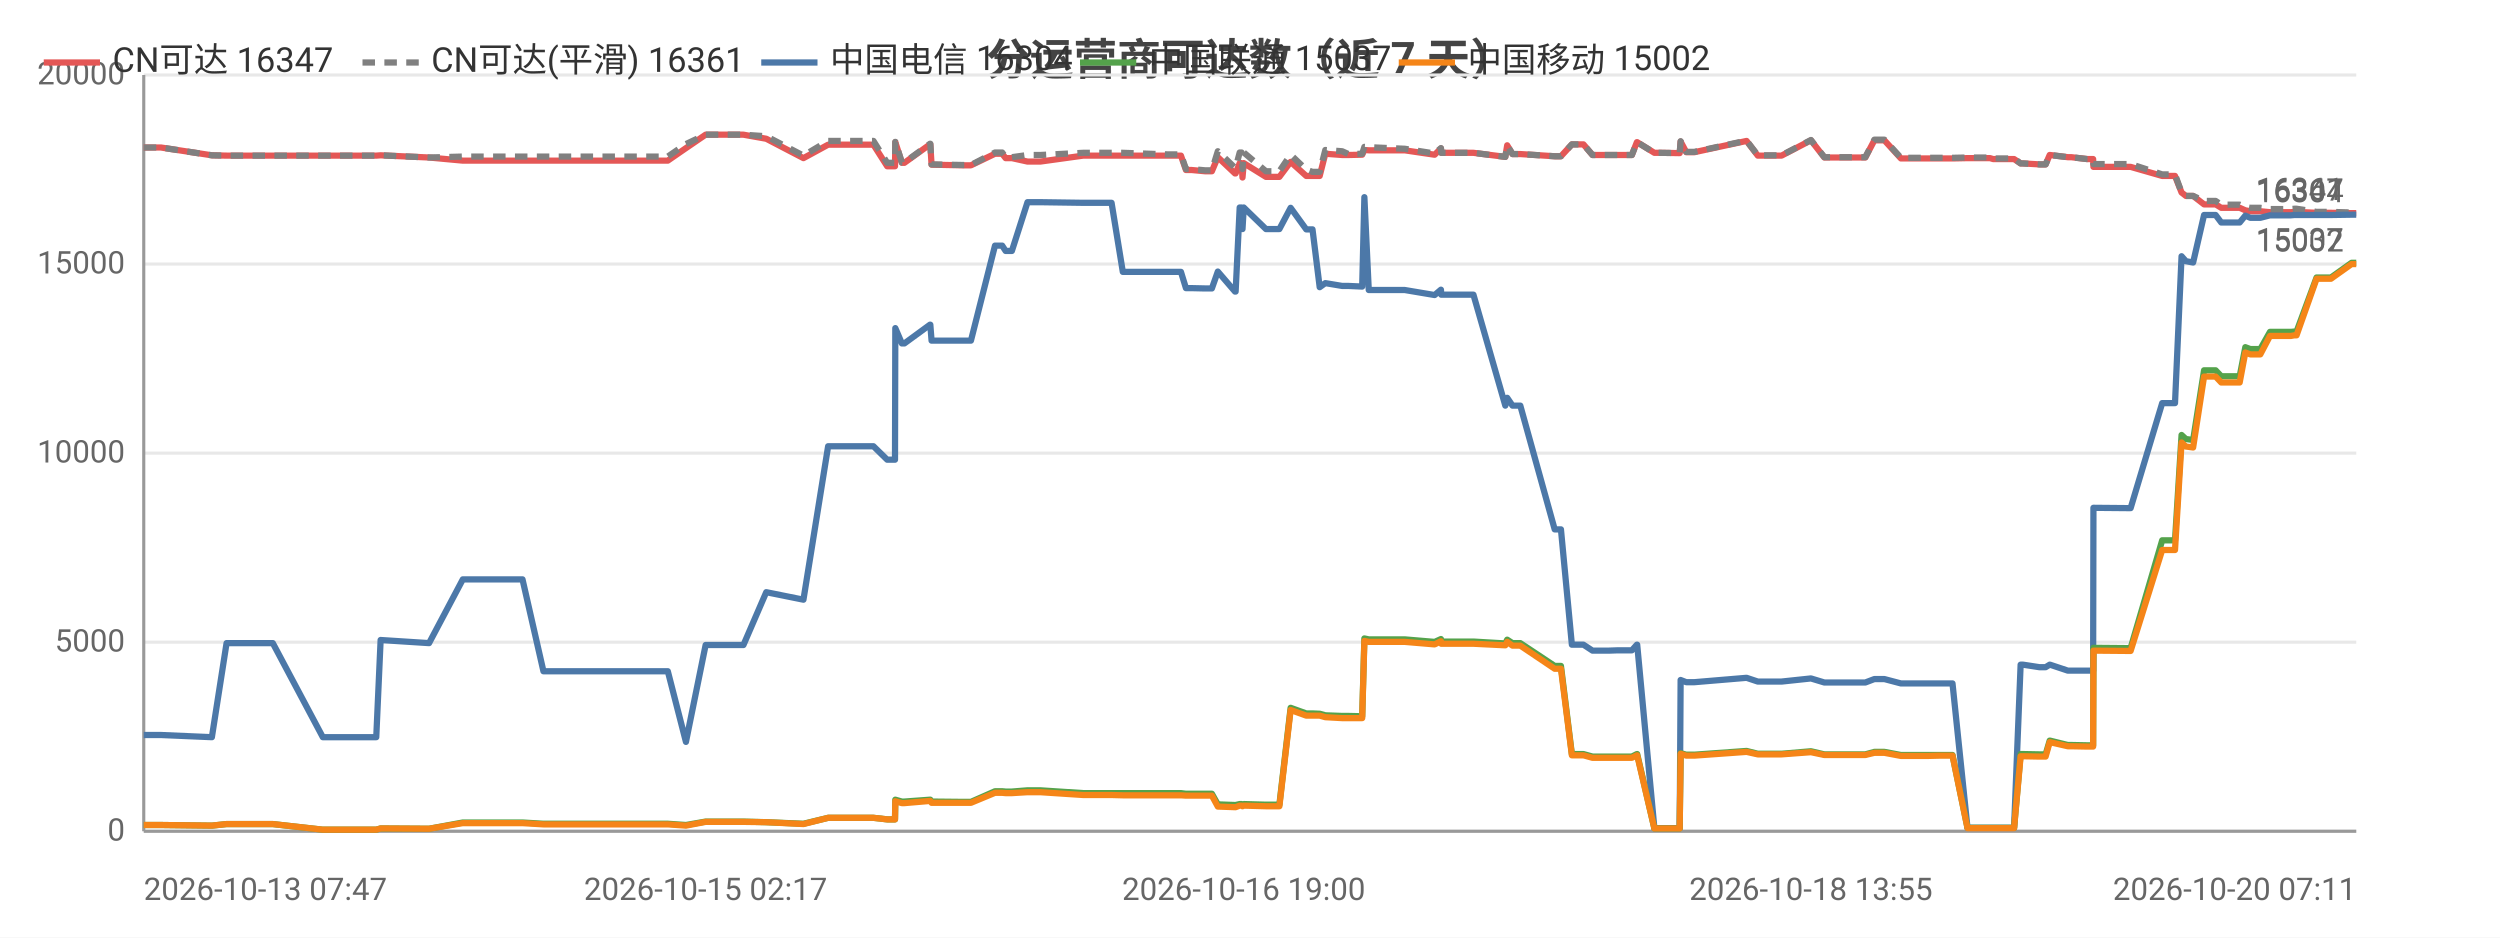
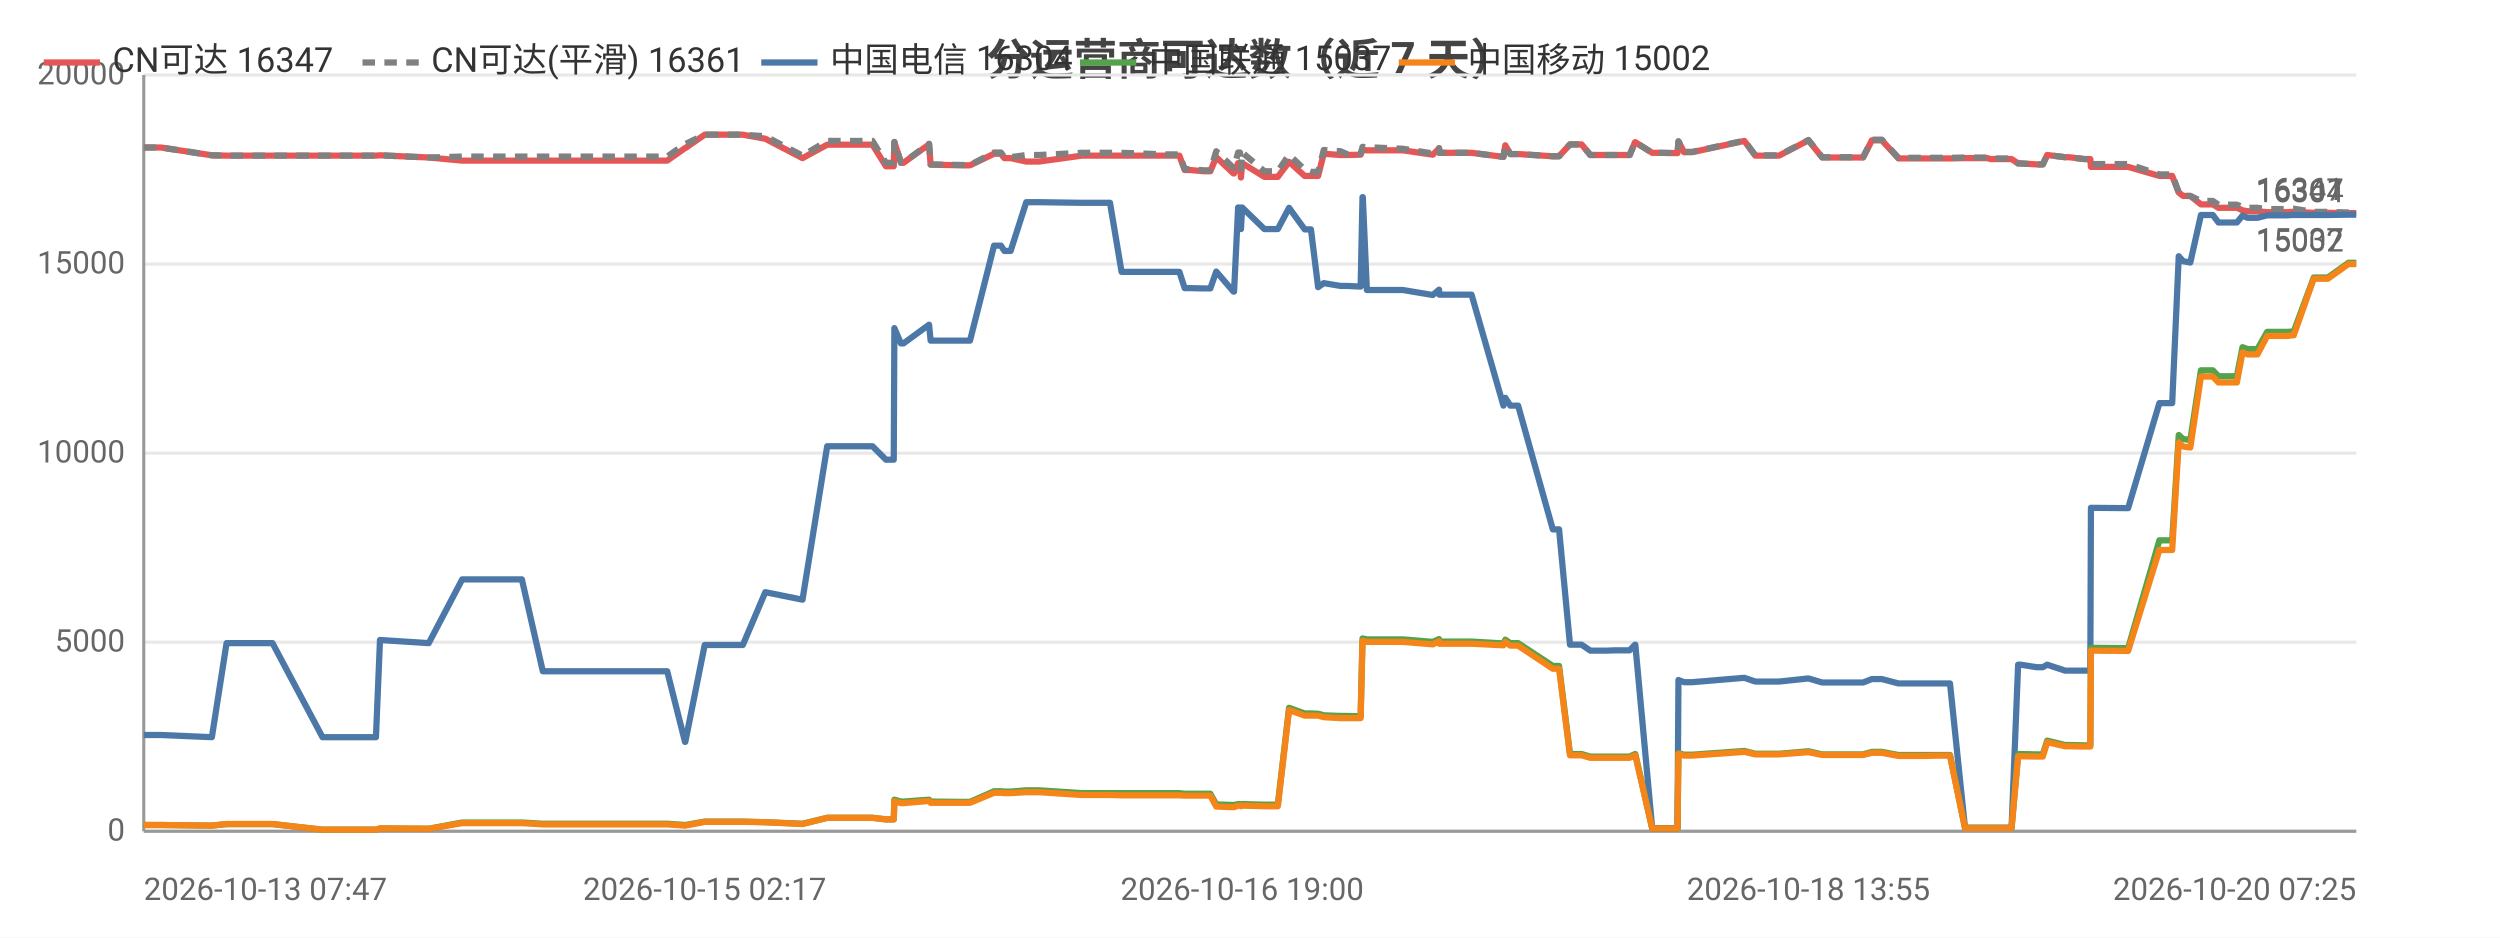
<svg xmlns="http://www.w3.org/2000/svg" width="800" height="300" viewBox="0 0 800 300">
  <rect width="800" height="300" fill="#ffffff" />
  <style>text{font-family:system-ui,-apple-system,'Segoe UI',Roboto,'PingFang SC','Microsoft YaHei','Noto Sans CJK SC',sans-serif}.g{stroke:#e8e8e8;stroke-width:1}.a{stroke:#999;stroke-width:1}.t{font-size:10px;fill:#666}.m{font-size:10px;text-anchor:middle;fill:#666}.e{font-size:10px;text-anchor:end;fill:#666}.l{font-size:11px;fill:#333}.tt{font-size:14px;font-weight:600;text-anchor:middle;fill:#444}.em{font-size:13px;text-anchor:middle;fill:#999}</style>
  <text class="tt" x="400.0" y="24">分运营商可达数（近 7 天）</text>
  <line class="g" x1="46" y1="266" x2="754" y2="266" />
  <text class="e" x="40" y="269">0</text>
  <line class="g" x1="46" y1="205.5" x2="754" y2="205.5" />
  <text class="e" x="40" y="208.5">5000</text>
  <line class="g" x1="46" y1="145" x2="754" y2="145" />
  <text class="e" x="40" y="148">10000</text>
  <line class="g" x1="46" y1="84.5" x2="754" y2="84.5" />
  <text class="e" x="40" y="87.5">15000</text>
  <line class="g" x1="46" y1="24" x2="754" y2="24" />
  <text class="e" x="40" y="27">20000</text>
  <line class="a" x1="46" y1="24" x2="46" y2="266" />
  <line class="a" x1="46" y1="266" x2="754" y2="266" />
-   <polyline fill="none" stroke="#e45756" stroke-width="2" stroke-linejoin="round" points="46,47.2 51.5,47.2 67.8,49.7 72.5,49.8 72.6,49.8 80.8,49.8 82.5,49.8 87.3,49.8 103.3,49.8 104.1,49.8 108.3,49.8 120.4,49.8 121.8,49.7 137.3,50.4 137.3,50.4 148.1,51.4 148.1,51.4 148.4,51.4 154.8,51.4 167.2,51.4 173.9,51.4 178.7,51.4 189.0,51.4 189.7,51.4 194.4,51.4 200.1,51.4 203.9,51.4 213.7,51.4 219.5,47.4 219.5,47.4 225.8,43.1 225.8,43.1 229.5,43.1 237.9,43.1 245.2,44.4 245.2,44.4 257.1,50.6 265.0,46.3 265.0,46.3 267.3,46.3 267.4,46.3 268.9,46.3 269.9,46.3 271.3,46.3 274.7,46.3 279.5,46.3 283.9,53.2 286.4,53.2 286.5,45.5 288.6,52.1 289.4,52.1 297.6,46.2 297.7,46.2 298.1,52.7 308.1,52.9 308.6,52.9 308.7,52.9 310.7,52.9 318.4,49.2 318.5,49.2 320.7,49.2 321.8,50.6 323.8,50.6 328.8,51.7 328.9,51.7 330.6,51.7 330.7,51.7 332.9,51.7 346.6,49.8 346.7,49.8 347.3,49.8 349.3,49.8 355.7,49.8 359.3,49.8 373.5,49.8 374.0,49.8 374.8,49.8 375.5,49.8 375.7,49.8 377.9,49.8 379.5,54.4 381.3,54.4 385.6,54.8 385.7,54.8 387.8,54.8 389.7,50.3 395.2,55.5 395.4,55.5 396.7,52.2 397.3,52.2 397.6,56.8 398.0,52.2 405.1,56.6 405.2,56.6 407.2,56.6 409.4,56.6 413.0,51.8 413.0,51.8 418.0,56.3 418.0,56.3 420.0,56.3 422.3,56.3 424.1,49.2 424.1,49.2 429.5,49.6 429.5,49.6 431.5,49.6 435.9,49.5 436.6,48.0 436.6,48.0 438.0,48.1 449.5,48.1 459.0,49.5 459.1,49.5 461.1,47.5 461.2,48.9 471.5,48.9 481.7,50.2 481.7,50.2 482.3,46.5 484.0,49.3 486.5,49.3 497.5,50.0 498.6,50.0 498.7,50.0 499.5,50.0 503.0,46.2 504.4,46.2 506.7,46.2 509.6,49.6 511.6,49.6 514.9,49.6 517.7,49.6 517.8,49.6 518.0,49.6 519.8,49.6 522.2,49.6 523.8,45.5 523.9,45.5 529.4,48.9 529.5,48.9 531.5,48.9 537.4,49.0 537.5,49.0 537.8,45.3 539.6,48.7 542.2,48.7 558.9,45.1 562.5,49.8 570.1,49.8 579.5,44.9 583.8,50.4 585.9,50.4 588.8,50.4 593.8,50.4 596.9,50.4 599.8,44.9 600.5,44.9 600.6,44.9 600.9,44.9 601.7,44.9 602.5,44.9 603.0,44.9 608.3,50.7 608.4,50.7 609.0,50.7 612.2,50.7 616.1,50.7 616.9,50.7 620.5,50.7 624.1,50.7 624.8,50.7 629.6,50.6 636.8,50.6 637.8,50.9 638.5,50.9 638.9,50.9 644.5,50.9 646.6,52.3 646.8,52.3 647.4,52.3 652.6,52.6 654.6,52.6 655.9,49.6 656.0,49.6 661.7,50.3 662.8,50.3 667.9,50.9 669.8,50.9 669.9,53.4 681.0,53.4 681.2,53.4 681.8,53.4 691.9,56.3 692.7,56.3 693.8,56.3 693.8,56.3 696.0,56.3 698.1,61.6 699.5,62.7 699.6,62.7 701.8,62.7 705.3,65.4 705.3,65.4 706.0,65.4 706.8,65.4 707.5,65.4 709.0,65.4 710.8,66.5 711.5,66.5 714.6,66.5 716.7,66.5 718.5,67.3 720.1,67.6 722.2,67.6 723.3,67.6 726.4,67.9 728.0,67.9 728.5,67.9 732.1,67.9 732.3,67.9 732.6,67.9 733.1,67.9 734.2,67.8 734.9,67.8 741.3,68.1 741.4,68.1 742.7,68.1 744.8,68.1 744.9,68.1 745.9,68.1 752.5,68.2 752.6,68.2 753.3,68.2 754,68.2" />
+   <polyline fill="none" stroke="#e45756" stroke-width="2" stroke-linejoin="round" points="46,47.2 51.5,47.2 67.8,49.7 72.5,49.8 72.5,49.8 80.8,49.8 82.5,49.8 87.2,49.8 103.2,49.8 104.1,49.8 108.2,49.8 120.3,49.8 121.6,49.7 137.2,50.4 137.2,50.4 147.9,51.4 148.0,51.4 148.3,51.4 154.7,51.4 167.0,51.4 173.7,51.4 178.5,51.4 188.8,51.4 189.5,51.4 194.2,51.4 199.9,51.4 203.7,51.4 213.5,51.4 219.2,47.4 219.3,47.4 225.5,43.1 225.5,43.1 229.2,43.1 237.7,43.1 244.9,44.4 244.9,44.4 256.8,50.6 264.7,46.3 264.7,46.3 267.0,46.3 267.0,46.3 268.6,46.3 269.6,46.3 271.0,46.3 274.4,46.3 279.2,46.3 283.5,53.2 286.0,53.2 286.2,45.5 288.3,52.1 289.1,52.1 297.3,46.2 297.3,46.2 297.8,52.7 307.7,52.9 308.3,52.9 308.3,52.9 310.4,52.9 318.1,49.2 318.1,49.2 320.3,49.2 321.4,50.6 323.4,50.6 328.4,51.7 328.5,51.7 330.3,51.7 330.3,51.7 332.5,51.7 346.2,49.8 346.3,49.8 346.9,49.8 348.9,49.8 355.2,49.8 358.9,49.8 373.1,49.8 373.5,49.8 374.3,49.8 375.0,49.8 375.2,49.8 377.4,49.8 379.1,54.4 380.8,54.4 385.2,54.8 385.2,54.8 387.3,54.8 389.2,50.3 394.7,55.5 394.9,55.5 396.2,52.2 396.8,52.2 397.1,56.8 397.5,52.2 404.6,56.6 404.7,56.6 406.7,56.6 408.9,56.6 412.5,51.8 412.5,51.8 417.5,56.3 417.5,56.3 419.5,56.3 421.8,56.3 423.6,49.2 423.6,49.2 429.0,49.6 429.0,49.6 431.0,49.6 435.4,49.5 436.0,48.0 436.1,48.0 437.4,48.1 448.9,48.1 458.5,49.5 458.5,49.5 460.5,47.5 460.6,48.9 470.9,48.9 481.1,50.2 481.1,50.2 481.7,46.5 483.3,49.3 485.8,49.3 496.9,50.0 497.9,50.0 498.0,50.0 498.9,50.0 502.4,46.2 503.8,46.2 506.1,46.2 508.9,49.6 510.9,49.6 514.2,49.6 517.1,49.6 517.1,49.6 517.3,49.6 519.1,49.6 521.5,49.6 523.2,45.5 523.3,45.5 528.7,48.9 528.8,48.9 530.8,48.9 536.7,49.0 536.8,49.0 537.1,45.3 538.9,48.7 541.5,48.7 558.2,45.1 561.7,49.8 569.3,49.8 578.7,44.9 583.1,50.4 585.1,50.4 588.1,50.4 593.1,50.4 596.2,50.4 599.0,44.9 599.7,44.9 599.9,44.9 600.2,44.9 601.0,44.9 601.7,44.9 602.2,44.9 607.5,50.7 607.7,50.7 608.2,50.7 611.5,50.7 615.3,50.7 616.1,50.7 619.7,50.7 623.3,50.7 624.0,50.7 628.8,50.6 636.0,50.6 637.0,50.9 637.6,50.9 638.1,50.9 643.7,50.9 645.8,52.3 646.0,52.3 646.6,52.3 651.7,52.6 653.7,52.6 655.1,49.6 655.1,49.6 660.8,50.3 662.0,50.3 667.0,50.9 668.9,50.9 669.1,53.4 680.2,53.4 680.3,53.4 681.0,53.4 691.0,56.3 691.8,56.3 692.9,56.3 692.9,56.3 695.1,56.3 697.2,61.6 698.6,62.7 698.7,62.7 700.9,62.7 704.3,65.4 704.4,65.4 705.1,65.4 705.9,65.4 706.6,65.4 708.1,65.4 709.9,66.5 710.6,66.5 713.6,66.5 715.8,66.5 717.6,67.3 719.2,67.6 721.2,67.6 722.4,67.6 725.5,67.9 727.0,67.9 727.5,67.9 731.2,67.9 731.3,67.9 731.7,67.9 732.2,67.9 733.2,67.8 734.0,67.8 740.4,68.1 740.4,68.1 741.7,68.1 743.8,68.1 744.0,68.1 744.9,68.1 751.5,68.2 751.6,68.2 752.3,68.2 753.0,68.2 754,68.2" />
  <text class="t" x="750" y="64.2" text-anchor="end" fill="#e45756">16347</text>
-   <polyline fill="none" stroke="#808080" stroke-width="2" stroke-dasharray="4,3" stroke-linejoin="round" points="46,47.2 51.5,47.2 67.8,49.7 72.5,49.8 72.6,49.8 80.8,49.8 82.5,49.8 87.3,49.8 103.3,49.8 104.1,49.8 108.3,49.8 120.4,49.8 121.8,49.7 137.3,50.4 137.3,50.4 148.1,50.1 148.1,50.1 148.4,50.1 154.8,50.1 167.2,50.1 173.9,50.1 178.7,50.1 189.0,50.1 189.7,50.1 194.4,50.1 200.1,50.1 203.9,50.1 213.7,50.1 219.5,46.1 219.5,46.1 225.8,43.1 225.8,43.1 229.5,43.1 237.9,43.1 245.2,43.6 245.2,43.6 257.1,49.8 265.0,45.1 265.0,45.1 267.3,45.1 267.4,45.1 268.9,45.1 269.9,45.1 271.3,45.1 274.7,45.1 279.5,45.1 283.9,52.1 286.4,52.1 286.5,45.4 288.6,52.0 289.4,52.0 297.6,46.0 297.7,46.0 298.1,52.6 308.1,52.8 308.6,52.8 308.7,52.8 310.7,52.8 318.4,48.8 318.5,48.8 320.7,48.8 321.8,50.3 323.8,50.3 328.8,49.6 328.9,49.6 330.6,49.6 330.7,49.6 332.9,49.6 346.6,48.9 346.7,48.9 347.3,48.9 349.3,48.9 355.7,48.9 359.3,48.9 373.5,49.4 374.0,49.4 374.8,49.4 375.5,49.4 375.7,49.4 377.9,49.4 379.5,54.1 381.3,54.1 385.6,54.5 385.7,54.5 387.8,54.5 389.7,48.4 395.2,53.7 395.4,53.7 396.7,48.8 397.3,48.8 397.6,54.1 398.0,48.8 405.1,54.8 405.2,54.8 407.2,54.8 409.4,54.8 413.0,49.5 413.0,49.5 418.0,54.3 418.0,54.3 420.0,55.0 422.3,55.0 424.1,48.0 424.1,48.0 429.5,48.4 429.5,48.4 431.5,49.3 435.9,49.2 436.6,47.0 436.6,47.0 438.0,47.1 449.5,47.6 459.0,49.1 459.1,49.1 461.1,47.4 461.2,48.9 471.5,48.9 481.7,50.2 481.7,50.2 482.3,46.5 484.0,49.3 486.5,49.3 497.5,50.0 498.6,50.0 498.7,50.0 499.5,50.0 503.0,46.2 504.4,46.2 506.7,46.2 509.6,49.6 511.6,49.6 514.9,49.6 517.7,49.6 517.8,49.6 518.0,49.6 519.8,49.6 522.2,49.6 523.8,45.5 523.9,45.5 529.4,48.9 529.5,48.9 531.5,48.9 537.4,49.0 537.5,49.0 537.8,45.2 539.6,48.6 542.2,48.6 558.9,45.0 562.5,49.7 570.1,49.7 579.5,44.8 583.8,50.3 585.9,50.3 588.8,50.3 593.8,50.3 596.9,50.3 599.8,44.7 600.5,44.7 600.6,44.7 600.9,44.7 601.7,44.7 602.5,44.7 603.0,44.7 608.3,50.5 608.4,50.5 609.0,50.5 612.2,50.5 616.1,50.5 616.9,50.5 620.5,50.5 624.1,50.5 624.8,50.5 629.6,50.4 636.8,50.4 637.8,50.7 638.5,50.7 638.9,50.7 644.5,50.7 646.6,52.3 646.8,52.3 647.4,52.3 652.6,52.6 654.6,52.6 655.9,49.6 656.0,49.6 661.7,50.3 662.8,50.3 667.9,50.9 669.8,50.9 669.9,52.5 681.0,52.5 681.2,52.5 681.8,52.5 691.9,55.8 692.7,55.8 693.8,55.8 693.8,55.8 696.0,55.8 698.1,61.6 699.5,62.7 699.6,62.7 701.8,62.7 705.3,64.3 705.3,64.3 706.0,64.3 706.8,64.3 707.5,64.3 709.0,64.3 710.8,65.5 711.5,65.5 714.6,65.5 716.7,65.5 718.5,66.2 720.1,66.5 722.2,66.5 723.3,66.5 726.4,66.9 728.0,66.9 728.5,66.9 732.1,66.9 732.3,66.9 732.6,66.9 733.1,66.9 734.2,66.8 734.9,66.8 741.3,67.8 741.4,67.8 742.7,67.8 744.8,67.8 744.9,67.8 745.9,67.8 752.5,68.0 752.6,68.0 753.3,68.0 754,68.0" />
+   <polyline fill="none" stroke="#808080" stroke-width="2" stroke-dasharray="4,3" stroke-linejoin="round" points="46,47.2 51.5,47.2 67.8,49.7 72.5,49.8 72.5,49.8 80.8,49.8 82.5,49.8 87.2,49.8 103.2,49.8 104.1,49.8 108.2,49.8 120.3,49.8 121.6,49.7 137.2,50.4 137.2,50.4 147.9,50.1 148.0,50.1 148.3,50.1 154.7,50.1 167.0,50.1 173.7,50.1 178.5,50.1 188.8,50.1 189.5,50.1 194.2,50.1 199.9,50.1 203.7,50.1 213.5,50.1 219.2,46.1 219.3,46.1 225.5,43.1 225.5,43.1 229.2,43.1 237.7,43.1 244.9,43.6 244.9,43.6 256.8,49.8 264.7,45.1 264.7,45.1 267.0,45.1 267.0,45.1 268.6,45.1 269.6,45.1 271.0,45.1 274.4,45.1 279.2,45.1 283.5,52.1 286.0,52.1 286.2,45.4 288.3,52.0 289.1,52.0 297.3,46.0 297.3,46.0 297.8,52.6 307.7,52.8 308.3,52.8 308.3,52.8 310.4,52.8 318.1,48.8 318.1,48.8 320.3,48.8 321.4,50.3 323.4,50.3 328.4,49.6 328.5,49.6 330.3,49.6 330.3,49.6 332.5,49.6 346.2,48.9 346.3,48.9 346.9,48.9 348.9,48.9 355.2,48.9 358.9,48.9 373.1,49.4 373.5,49.4 374.3,49.4 375.0,49.4 375.2,49.4 377.4,49.4 379.1,54.1 380.8,54.1 385.2,54.5 385.2,54.5 387.3,54.5 389.2,48.4 394.7,53.7 394.9,53.7 396.2,48.8 396.8,48.8 397.1,54.1 397.5,48.8 404.6,54.8 404.7,54.8 406.7,54.8 408.9,54.8 412.5,49.5 412.5,49.5 417.5,54.3 417.5,54.3 419.5,55.0 421.8,55.0 423.6,48.0 423.6,48.0 429.0,48.4 429.0,48.4 431.0,49.3 435.4,49.2 436.0,47.0 436.1,47.0 437.4,47.1 448.9,47.6 458.5,49.1 458.5,49.1 460.5,47.4 460.6,48.9 470.9,48.9 481.1,50.2 481.1,50.2 481.7,46.5 483.3,49.3 485.8,49.3 496.9,50.0 497.9,50.0 498.0,50.0 498.9,50.0 502.4,46.2 503.8,46.2 506.1,46.2 508.9,49.6 510.9,49.6 514.2,49.6 517.1,49.6 517.1,49.6 517.3,49.6 519.1,49.6 521.5,49.6 523.2,45.5 523.3,45.5 528.7,48.9 528.8,48.9 530.8,48.9 536.7,49.0 536.8,49.0 537.1,45.2 538.9,48.6 541.5,48.6 558.2,45.0 561.7,49.7 569.3,49.7 578.7,44.8 583.1,50.3 585.1,50.3 588.1,50.3 593.1,50.3 596.2,50.3 599.0,44.7 599.7,44.7 599.9,44.7 600.2,44.7 601.0,44.7 601.7,44.7 602.2,44.7 607.5,50.5 607.7,50.5 608.2,50.5 611.5,50.5 615.3,50.5 616.1,50.5 619.7,50.5 623.3,50.5 624.0,50.5 628.8,50.4 636.0,50.4 637.0,50.7 637.6,50.7 638.1,50.7 643.7,50.7 645.8,52.3 646.0,52.3 646.6,52.3 651.7,52.6 653.7,52.6 655.1,49.6 655.1,49.6 660.8,50.3 662.0,50.3 667.0,50.9 668.9,50.9 669.1,52.5 680.2,52.5 680.3,52.5 681.0,52.5 691.0,55.8 691.8,55.8 692.9,55.8 692.9,55.8 695.1,55.8 697.2,61.6 698.6,62.7 698.7,62.7 700.9,62.7 704.3,64.3 704.4,64.3 705.1,64.3 705.9,64.3 706.6,64.3 708.1,64.3 709.9,65.5 710.6,65.5 713.6,65.5 715.8,65.5 717.6,66.2 719.2,66.5 721.2,66.5 722.4,66.5 725.5,66.9 727.0,66.9 727.5,66.9 731.2,66.9 731.3,66.9 731.7,66.9 732.2,66.9 733.2,66.8 734.0,66.8 740.4,67.8 740.4,67.8 741.7,67.8 743.8,67.8 744.0,67.8 744.9,67.8 751.5,68.0 751.6,68.0 752.3,68.0 753.0,68.0 754,68.0" />
  <text class="t" x="750" y="64.0" text-anchor="end" fill="#808080">16361</text>
-   <polyline fill="none" stroke="#4c78a8" stroke-width="2" stroke-linejoin="round" points="46,235.2 51.5,235.2 67.8,235.9 72.5,205.8 72.6,205.8 80.8,205.8 82.5,205.8 87.3,205.8 103.3,235.9 104.1,235.9 108.3,235.9 120.4,235.9 121.8,204.8 137.3,205.8 137.3,205.8 148.1,185.4 148.1,185.4 148.4,185.4 154.8,185.4 167.2,185.4 173.9,214.8 178.7,214.8 189.0,214.8 189.7,214.8 194.4,214.8 200.1,214.8 203.9,214.8 213.7,214.8 219.5,237.4 219.5,237.4 225.8,206.4 225.8,206.4 229.5,206.4 237.9,206.4 245.2,189.5 245.2,189.5 257.1,191.9 265.0,142.8 265.0,142.8 267.3,142.8 267.4,142.8 268.9,142.8 269.9,142.8 271.3,142.8 274.7,142.8 279.5,142.8 283.9,147.1 286.4,147.1 286.5,105.0 288.6,109.9 289.4,109.9 297.6,103.9 297.7,103.9 298.1,109.0 308.1,109.0 308.6,109.0 308.7,109.0 310.7,109.0 318.4,78.6 318.5,78.6 320.7,78.6 321.8,80.3 323.8,80.3 328.8,64.7 328.9,64.7 330.6,64.7 330.7,64.7 332.9,64.7 346.6,64.9 346.7,64.9 347.3,64.9 349.3,64.9 355.7,64.9 359.3,87.0 373.5,87.0 374.0,87.0 374.8,87.0 375.5,87.0 375.7,87.0 377.9,87.0 379.5,92.2 381.3,92.2 385.6,92.3 385.7,92.3 387.8,92.3 389.7,86.9 395.2,93.3 395.4,93.3 396.7,66.4 397.3,66.4 397.6,73.3 398.0,66.4 405.1,73.3 405.2,73.3 407.2,73.3 409.4,73.3 413.0,66.5 413.0,66.5 418.0,73.4 418.0,73.4 420.0,73.4 422.3,91.9 424.1,90.6 424.1,90.6 429.5,91.5 429.5,91.5 431.5,91.5 435.9,91.7 436.6,63.1 436.6,63.1 438.0,92.8 449.5,92.8 459.0,94.4 459.1,94.4 461.1,92.7 461.2,94.3 471.5,94.3 481.7,129.8 481.7,129.8 482.3,127.3 484.0,129.8 486.5,129.8 497.5,169.4 498.6,169.4 498.7,169.4 499.5,169.4 503.0,206.3 504.4,206.3 506.7,206.3 509.6,208.2 511.6,208.2 514.9,208.2 517.7,208.1 517.8,208.1 518.0,208.1 519.8,208.1 522.2,208.1 523.8,206.3 523.9,206.3 529.4,265.0 529.5,265.0 531.5,265.0 537.4,265.0 537.5,265.0 537.8,217.6 539.6,218.3 542.2,218.3 558.9,216.9 562.5,218.1 570.1,218.1 579.5,217.1 583.8,218.4 585.9,218.4 588.8,218.4 593.8,218.4 596.9,218.4 599.8,217.3 600.5,217.3 600.6,217.3 600.9,217.3 601.7,217.3 602.5,217.3 603.0,217.3 608.3,218.7 608.4,218.7 609.0,218.7 612.2,218.7 616.1,218.7 616.9,218.7 620.5,218.7 624.1,218.7 624.8,218.7 629.6,264.9 636.8,264.9 637.8,264.9 638.5,264.9 638.9,264.9 644.5,264.9 646.6,212.7 646.8,212.7 647.4,212.7 652.6,213.5 654.6,213.5 655.9,212.7 656.0,212.7 661.7,214.6 662.8,214.6 667.9,214.6 669.8,214.6 669.9,162.5 681.0,162.6 681.2,162.6 681.8,162.6 691.9,129.0 692.7,129.0 693.8,129.0 693.8,129.0 696.0,129.0 698.1,82.0 699.5,83.6 699.6,83.6 701.8,84.0 705.3,68.8 705.3,68.8 706.0,68.8 706.8,68.8 707.5,68.8 709.0,68.8 710.8,71.2 711.5,71.2 714.6,71.2 716.7,71.2 718.5,69.0 720.1,69.7 722.2,69.7 723.3,69.7 726.4,68.9 728.0,68.9 728.5,68.9 732.1,68.9 732.3,68.9 732.6,68.9 733.1,68.9 734.2,68.8 734.9,68.8 741.3,68.8 741.4,68.8 742.7,68.8 744.8,68.8 744.9,68.8 745.9,68.8 752.5,68.7 752.6,68.7 753.3,68.7 754,68.7" />
+   <polyline fill="none" stroke="#4c78a8" stroke-width="2" stroke-linejoin="round" points="46,235.2 51.5,235.2 67.8,235.9 72.5,205.8 72.5,205.8 80.8,205.8 82.5,205.8 87.2,205.8 103.2,235.9 104.1,235.9 108.2,235.9 120.3,235.9 121.6,204.8 137.2,205.8 137.2,205.8 147.9,185.4 148.0,185.4 148.3,185.4 154.7,185.4 167.0,185.4 173.7,214.8 178.5,214.8 188.8,214.8 189.5,214.8 194.2,214.8 199.9,214.8 203.7,214.8 213.5,214.8 219.2,237.4 219.3,237.4 225.5,206.4 225.5,206.4 229.2,206.4 237.7,206.4 244.9,189.5 244.9,189.5 256.8,191.9 264.7,142.8 264.7,142.8 267.0,142.8 267.0,142.8 268.6,142.8 269.6,142.8 271.0,142.8 274.4,142.8 279.2,142.8 283.5,147.1 286.0,147.1 286.2,105.0 288.3,109.9 289.1,109.9 297.3,103.9 297.3,103.9 297.8,109.0 307.7,109.0 308.3,109.0 308.3,109.0 310.4,109.0 318.1,78.6 318.1,78.6 320.3,78.6 321.4,80.3 323.4,80.3 328.4,64.7 328.5,64.7 330.3,64.7 330.3,64.7 332.5,64.7 346.2,64.9 346.3,64.9 346.9,64.9 348.9,64.9 355.2,64.9 358.9,87.0 373.1,87.0 373.5,87.0 374.3,87.0 375.0,87.0 375.2,87.0 377.4,87.0 379.1,92.2 380.8,92.2 385.2,92.3 385.2,92.3 387.3,92.3 389.2,86.9 394.7,93.3 394.9,93.3 396.2,66.4 396.8,66.4 397.1,73.3 397.5,66.4 404.6,73.3 404.7,73.3 406.7,73.3 408.9,73.3 412.5,66.5 412.5,66.5 417.5,73.4 417.5,73.4 419.5,73.4 421.8,91.9 423.6,90.6 423.6,90.6 429.0,91.5 429.0,91.5 431.0,91.5 435.4,91.7 436.0,63.1 436.1,63.1 437.4,92.8 448.9,92.8 458.5,94.4 458.5,94.4 460.5,92.7 460.6,94.3 470.9,94.3 481.1,129.8 481.1,129.8 481.7,127.3 483.3,129.8 485.8,129.8 496.9,169.4 497.9,169.4 498.0,169.4 498.9,169.4 502.4,206.3 503.8,206.3 506.1,206.3 508.9,208.2 510.9,208.2 514.2,208.2 517.1,208.1 517.1,208.1 517.3,208.1 519.1,208.1 521.5,208.1 523.2,206.3 523.3,206.3 528.7,265.0 528.8,265.0 530.8,265.0 536.7,265.0 536.8,265.0 537.1,217.6 538.9,218.3 541.5,218.3 558.2,216.9 561.7,218.1 569.3,218.1 578.7,217.1 583.1,218.4 585.1,218.4 588.1,218.4 593.1,218.4 596.2,218.4 599.0,217.3 599.7,217.3 599.9,217.3 600.2,217.3 601.0,217.3 601.7,217.3 602.2,217.3 607.5,218.7 607.7,218.7 608.2,218.7 611.5,218.7 615.3,218.7 616.1,218.7 619.7,218.7 623.3,218.7 624.0,218.7 628.8,264.9 636.0,264.9 637.0,264.9 637.6,264.9 638.1,264.9 643.7,264.9 645.8,212.7 646.0,212.7 646.6,212.7 651.7,213.5 653.7,213.5 655.1,212.7 655.1,212.7 660.8,214.6 662.0,214.6 667.0,214.6 668.9,214.6 669.1,162.5 680.2,162.6 680.3,162.6 681.0,162.6 691.0,129.0 691.8,129.0 692.9,129.0 692.9,129.0 695.1,129.0 697.2,82.0 698.6,83.6 698.7,83.6 700.9,84.0 704.3,68.8 704.4,68.8 705.1,68.8 705.9,68.8 706.6,68.8 708.1,68.8 709.9,71.2 710.6,71.2 713.6,71.2 715.8,71.2 717.6,69.0 719.2,69.7 721.2,69.7 722.4,69.7 725.5,68.9 727.0,68.9 727.5,68.9 731.2,68.9 731.3,68.9 731.7,68.9 732.2,68.9 733.2,68.8 734.0,68.8 740.4,68.8 740.4,68.8 741.7,68.8 743.8,68.8 744.0,68.8 744.9,68.8 751.5,68.7 751.6,68.7 752.3,68.7 753.0,68.7 754,68.7" />
  <text class="t" x="750" y="64.7" text-anchor="end" fill="#4c78a8">16304</text>
-   <polyline fill="none" stroke="#54a24b" stroke-width="2" stroke-linejoin="round" points="46,264.0 51.5,264.0 67.8,264.2 72.5,263.7 72.6,263.7 80.8,263.7 82.5,263.7 87.3,263.7 103.3,265.5 104.1,265.5 108.3,265.5 120.4,265.5 121.8,265.1 137.3,265.2 137.3,265.2 148.1,263.2 148.1,263.2 148.4,263.2 154.8,263.2 167.2,263.2 173.9,263.6 178.7,263.6 189.0,263.6 189.7,263.6 194.4,263.6 200.1,263.6 203.9,263.6 213.7,263.6 219.5,264.0 219.5,264.0 225.8,262.9 225.8,262.9 229.5,262.9 237.9,262.9 245.2,263.1 245.2,263.1 257.1,263.6 265.0,261.7 265.0,261.7 267.3,261.7 267.4,261.7 268.9,261.7 269.9,261.7 271.3,261.7 274.7,261.7 279.5,261.7 283.9,262.2 286.4,262.2 286.5,255.9 288.6,256.5 289.4,256.5 297.6,255.9 297.7,255.9 298.1,256.5 308.1,256.6 308.6,256.6 308.7,256.6 310.7,256.6 318.4,253.2 318.5,253.2 320.7,253.2 321.8,253.3 323.8,253.3 328.8,252.9 328.9,252.9 330.6,252.9 330.7,252.9 332.9,252.9 346.6,253.8 346.7,253.8 347.3,253.8 349.3,253.8 355.7,253.8 359.3,253.8 373.5,253.8 374.0,253.8 374.8,253.8 375.5,253.8 375.7,253.8 377.9,253.8 379.5,254.0 381.3,254.0 385.6,254.0 385.7,254.0 387.8,254.0 389.7,257.4 395.2,257.6 395.4,257.6 396.7,257.3 397.3,257.3 397.6,257.5 398.0,257.3 405.1,257.5 405.2,257.5 407.2,257.5 409.4,257.5 413.0,226.5 413.0,226.5 418.0,228.3 418.0,228.3 420.0,228.3 422.3,228.4 424.1,228.9 424.1,228.9 429.5,229.1 429.5,229.1 431.5,229.1 435.9,229.2 436.6,204.3 436.6,204.3 438.0,204.6 449.5,204.6 459.0,205.4 459.1,205.4 461.1,204.5 461.2,205.3 471.5,205.3 481.7,205.9 481.7,205.9 482.3,204.7 484.0,205.8 486.5,205.8 497.5,213.1 498.6,213.1 498.7,213.1 499.5,213.1 503.0,241.3 504.4,241.3 506.7,241.3 509.6,242.1 511.6,242.1 514.9,242.1 517.7,242.1 517.8,242.1 518.0,242.1 519.8,242.1 522.2,242.1 523.8,241.3 523.9,241.3 529.4,265.1 529.5,265.1 531.5,265.1 537.4,265.1 537.5,265.1 537.8,241.0 539.6,241.5 542.2,241.5 558.9,240.3 562.5,241.2 570.1,241.2 579.5,240.4 583.8,241.4 585.9,241.4 588.8,241.4 593.8,241.4 596.9,241.4 599.8,240.6 600.5,240.6 600.6,240.6 600.9,240.6 601.7,240.6 602.5,240.6 603.0,240.6 608.3,241.6 608.4,241.6 609.0,241.6 612.2,241.6 616.1,241.6 616.9,241.6 620.5,241.6 624.1,241.6 624.8,241.6 629.6,264.9 636.8,264.9 637.8,264.9 638.5,264.9 638.9,264.9 644.5,264.9 646.6,241.3 646.8,241.3 647.4,241.3 652.6,241.4 654.6,241.4 655.9,237.0 656.0,237.0 661.7,238.4 662.8,238.4 667.9,238.5 669.8,238.5 669.9,207.3 681.0,207.4 681.2,207.4 681.8,207.4 691.9,172.9 692.7,172.9 693.8,172.9 693.8,172.9 696.0,172.9 698.1,139.2 699.5,140.5 699.6,140.5 701.8,140.8 705.3,118.5 705.3,118.5 706.0,118.5 706.8,118.5 707.5,118.5 709.0,118.5 710.8,120.4 711.5,120.4 714.6,120.4 716.7,120.4 718.5,111.1 720.1,111.7 722.2,111.7 723.3,111.7 726.4,106.2 728.0,106.2 728.5,106.2 732.1,106.2 732.3,106.2 732.6,106.2 733.1,106.2 734.2,106.1 734.9,106.1 741.3,88.8 741.4,88.8 742.7,88.8 744.8,88.8 744.9,88.8 745.9,88.8 752.5,84.1 752.6,84.1 753.3,84.1 754,84.1" />
+   <polyline fill="none" stroke="#54a24b" stroke-width="2" stroke-linejoin="round" points="46,264.0 51.5,264.0 67.8,264.2 72.5,263.7 72.5,263.7 80.8,263.7 82.5,263.7 87.2,263.7 103.2,265.5 104.1,265.5 108.2,265.5 120.3,265.5 121.6,265.1 137.2,265.2 137.2,265.2 147.9,263.2 148.0,263.2 148.3,263.2 154.7,263.2 167.0,263.2 173.7,263.6 178.5,263.6 188.8,263.6 189.5,263.6 194.2,263.6 199.9,263.6 203.7,263.6 213.5,263.6 219.2,264.0 219.3,264.0 225.5,262.9 225.5,262.9 229.2,262.9 237.7,262.9 244.9,263.1 244.9,263.1 256.8,263.6 264.7,261.7 264.7,261.7 267.0,261.7 267.0,261.7 268.6,261.7 269.6,261.7 271.0,261.7 274.4,261.7 279.2,261.7 283.5,262.2 286.0,262.2 286.2,255.9 288.3,256.5 289.1,256.5 297.3,255.9 297.3,255.9 297.8,256.5 307.7,256.6 308.3,256.6 308.3,256.6 310.4,256.6 318.1,253.2 318.1,253.2 320.3,253.2 321.4,253.3 323.4,253.3 328.4,252.9 328.5,252.9 330.3,252.9 330.3,252.9 332.5,252.9 346.2,253.8 346.3,253.8 346.9,253.8 348.9,253.8 355.2,253.8 358.9,253.8 373.1,253.8 373.5,253.8 374.3,253.8 375.0,253.8 375.2,253.8 377.4,253.8 379.1,254.0 380.8,254.0 385.2,254.0 385.2,254.0 387.3,254.0 389.2,257.4 394.7,257.6 394.9,257.6 396.2,257.3 396.8,257.3 397.1,257.5 397.5,257.3 404.6,257.5 404.7,257.5 406.7,257.5 408.9,257.5 412.5,226.5 412.5,226.5 417.5,228.3 417.5,228.3 419.5,228.3 421.8,228.4 423.6,228.9 423.6,228.9 429.0,229.1 429.0,229.1 431.0,229.1 435.4,229.2 436.0,204.3 436.1,204.3 437.4,204.6 448.9,204.6 458.5,205.4 458.5,205.4 460.5,204.5 460.6,205.3 470.9,205.3 481.1,205.9 481.1,205.9 481.7,204.7 483.3,205.8 485.8,205.8 496.9,213.1 497.9,213.1 498.0,213.1 498.9,213.1 502.4,241.3 503.8,241.3 506.1,241.3 508.9,242.1 510.9,242.1 514.2,242.1 517.1,242.1 517.1,242.1 517.3,242.1 519.1,242.1 521.5,242.1 523.2,241.3 523.3,241.3 528.7,265.1 528.8,265.1 530.8,265.1 536.7,265.1 536.8,265.1 537.1,241.0 538.9,241.5 541.5,241.5 558.2,240.3 561.7,241.2 569.3,241.2 578.7,240.4 583.1,241.4 585.1,241.4 588.1,241.4 593.1,241.4 596.2,241.4 599.0,240.6 599.7,240.6 599.9,240.6 600.2,240.6 601.0,240.6 601.7,240.6 602.2,240.6 607.5,241.6 607.7,241.6 608.2,241.6 611.5,241.6 615.3,241.6 616.1,241.6 619.7,241.6 623.3,241.6 624.0,241.6 628.8,264.9 636.0,264.9 637.0,264.9 637.6,264.9 638.1,264.9 643.7,264.9 645.8,241.3 646.0,241.3 646.6,241.3 651.7,241.4 653.7,241.4 655.1,237.0 655.1,237.0 660.8,238.4 662.0,238.4 667.0,238.5 668.9,238.5 669.1,207.3 680.2,207.4 680.3,207.4 681.0,207.4 691.0,172.9 691.8,172.9 692.9,172.9 692.9,172.9 695.1,172.9 697.2,139.2 698.6,140.5 698.7,140.5 700.9,140.8 704.3,118.5 704.4,118.5 705.1,118.5 705.9,118.5 706.6,118.5 708.1,118.5 709.9,120.4 710.6,120.4 713.6,120.4 715.8,120.4 717.6,111.1 719.2,111.7 721.2,111.7 722.4,111.7 725.5,106.2 727.0,106.2 727.5,106.2 731.2,106.2 731.3,106.2 731.7,106.2 732.2,106.2 733.2,106.1 734.0,106.1 740.4,88.8 740.4,88.8 741.7,88.8 743.8,88.8 744.0,88.8 744.9,88.8 751.5,84.1 751.6,84.1 752.3,84.1 753.0,84.1 754,84.1" />
  <text class="t" x="750" y="80.1" text-anchor="end" fill="#54a24b">15037</text>
-   <polyline fill="none" stroke="#f58518" stroke-width="2" stroke-linejoin="round" points="46,264.0 51.5,264.0 67.8,264.2 72.5,263.7 72.6,263.7 80.8,263.7 82.5,263.7 87.3,263.7 103.3,265.5 104.1,265.5 108.3,265.5 120.4,265.5 121.8,265.1 137.3,265.2 137.3,265.2 148.1,263.4 148.1,263.4 148.4,263.4 154.8,263.4 167.2,263.4 173.9,263.8 178.7,263.8 189.0,263.8 189.7,263.8 194.4,263.8 200.1,263.8 203.9,263.8 213.7,263.8 219.5,264.2 219.5,264.2 225.8,263.0 225.8,263.0 229.5,263.0 237.9,263.0 245.2,263.1 245.2,263.1 257.1,263.7 265.0,261.7 265.0,261.7 267.3,261.7 267.4,261.7 268.9,261.7 269.9,261.7 271.3,261.7 274.7,261.7 279.5,261.7 283.9,262.2 286.4,262.2 286.5,256.4 288.6,257.0 289.4,257.0 297.6,256.3 297.7,256.3 298.1,256.9 308.1,256.9 308.6,256.9 308.7,256.9 310.7,256.9 318.4,253.7 318.5,253.7 320.7,253.7 321.8,253.8 323.8,253.8 328.8,253.5 328.9,253.5 330.6,253.5 330.7,253.5 332.9,253.5 346.6,254.4 346.7,254.4 347.3,254.4 349.3,254.4 355.7,254.4 359.3,254.5 373.5,254.5 374.0,254.5 374.8,254.5 375.5,254.5 375.7,254.5 377.9,254.5 379.5,254.6 381.3,254.6 385.6,254.6 385.7,254.6 387.8,254.6 389.7,258.1 395.2,258.3 395.4,258.3 396.7,257.8 397.3,257.8 397.6,258.0 398.0,257.8 405.1,258.0 405.2,258.0 407.2,258.0 409.4,258.0 413.0,227.2 413.0,227.2 418.0,229.0 418.0,229.0 420.0,229.0 422.3,229.0 424.1,229.5 424.1,229.5 429.5,229.8 429.5,229.8 431.5,229.8 435.9,229.8 436.6,205.1 436.6,205.1 438.0,205.4 449.5,205.4 459.0,206.2 459.1,206.2 461.1,205.2 461.2,206.0 471.5,206.0 481.7,206.5 481.7,206.5 482.3,205.4 484.0,206.6 486.5,206.6 497.5,214.0 498.6,214.0 498.7,214.0 499.5,214.0 503.0,241.7 504.4,241.7 506.7,241.7 509.6,242.5 511.6,242.5 514.9,242.5 517.7,242.5 517.8,242.5 518.0,242.5 519.8,242.5 522.2,242.5 523.8,241.7 523.9,241.7 529.4,265.1 529.5,265.1 531.5,265.1 537.4,265.1 537.5,265.1 537.8,241.2 539.6,241.8 542.2,241.8 558.9,240.6 562.5,241.4 570.1,241.4 579.5,240.7 583.8,241.6 585.9,241.6 588.8,241.6 593.8,241.6 596.9,241.6 599.8,240.9 600.5,240.9 600.6,240.9 600.9,240.9 601.7,240.9 602.5,240.9 603.0,240.9 608.3,241.9 608.4,241.9 609.0,241.9 612.2,241.9 616.1,241.9 616.9,241.9 620.5,241.8 624.1,241.8 624.8,241.8 629.6,265.0 636.8,265.0 637.8,265.0 638.5,265.0 638.9,265.0 644.5,265.0 646.6,242.0 646.8,242.0 647.4,242.0 652.6,242.1 654.6,242.1 655.9,237.5 656.0,237.5 661.7,238.8 662.8,238.8 667.9,238.9 669.8,238.9 669.9,208.2 681.0,208.3 681.2,208.3 681.8,208.3 691.9,176.0 692.7,176.0 693.8,176.0 693.8,176.0 696.0,176.0 698.1,141.6 699.5,142.9 699.6,142.9 701.8,143.2 705.3,120.5 705.3,120.5 706.0,120.5 706.8,120.5 707.5,120.5 709.0,120.5 710.8,122.4 711.5,122.4 714.6,122.4 716.7,122.4 718.5,112.8 720.1,113.4 722.2,113.4 723.3,113.4 726.4,107.5 728.0,107.5 728.5,107.5 732.1,107.5 732.3,107.5 732.6,107.5 733.1,107.5 734.2,107.3 734.9,107.3 741.3,89.2 741.4,89.2 742.7,89.2 744.8,89.2 744.9,89.2 745.9,89.2 752.5,84.5 752.6,84.5 753.3,84.5 754,84.5" />
+   <polyline fill="none" stroke="#f58518" stroke-width="2" stroke-linejoin="round" points="46,264.0 51.5,264.0 67.8,264.2 72.5,263.7 72.5,263.7 80.8,263.7 82.5,263.7 87.2,263.7 103.2,265.5 104.1,265.5 108.2,265.5 120.3,265.5 121.6,265.1 137.2,265.2 137.2,265.2 147.9,263.4 148.0,263.4 148.3,263.4 154.7,263.4 167.0,263.4 173.7,263.8 178.5,263.8 188.8,263.8 189.5,263.8 194.2,263.8 199.9,263.8 203.7,263.8 213.5,263.8 219.2,264.2 219.3,264.2 225.5,263.0 225.5,263.0 229.2,263.0 237.7,263.0 244.9,263.1 244.9,263.1 256.8,263.7 264.7,261.7 264.7,261.7 267.0,261.7 267.0,261.7 268.6,261.7 269.6,261.7 271.0,261.7 274.4,261.7 279.2,261.7 283.5,262.2 286.0,262.2 286.2,256.4 288.3,257.0 289.1,257.0 297.3,256.3 297.3,256.3 297.8,256.9 307.7,256.9 308.3,256.9 308.3,256.9 310.4,256.9 318.1,253.7 318.1,253.7 320.3,253.7 321.4,253.8 323.4,253.8 328.4,253.5 328.5,253.5 330.3,253.5 330.3,253.5 332.5,253.5 346.2,254.4 346.3,254.4 346.9,254.4 348.9,254.4 355.2,254.4 358.9,254.5 373.1,254.5 373.5,254.5 374.3,254.5 375.0,254.5 375.2,254.5 377.4,254.5 379.1,254.6 380.8,254.6 385.2,254.6 385.2,254.6 387.3,254.6 389.2,258.1 394.7,258.3 394.9,258.3 396.2,257.8 396.8,257.8 397.1,258.0 397.5,257.8 404.6,258.0 404.7,258.0 406.7,258.0 408.9,258.0 412.5,227.2 412.5,227.2 417.5,229.0 417.5,229.0 419.5,229.0 421.8,229.0 423.6,229.5 423.6,229.5 429.0,229.8 429.0,229.8 431.0,229.8 435.4,229.8 436.0,205.1 436.1,205.1 437.4,205.4 448.9,205.4 458.5,206.2 458.5,206.2 460.5,205.2 460.6,206.0 470.9,206.0 481.1,206.5 481.1,206.5 481.7,205.4 483.3,206.6 485.8,206.6 496.9,214.0 497.9,214.0 498.0,214.0 498.9,214.0 502.4,241.7 503.8,241.7 506.1,241.7 508.9,242.5 510.9,242.5 514.2,242.5 517.1,242.5 517.1,242.5 517.3,242.5 519.1,242.5 521.5,242.5 523.2,241.7 523.3,241.7 528.7,265.1 528.8,265.1 530.8,265.1 536.7,265.1 536.8,265.1 537.1,241.2 538.9,241.8 541.5,241.8 558.2,240.6 561.7,241.4 569.3,241.4 578.7,240.7 583.1,241.6 585.1,241.6 588.1,241.6 593.1,241.6 596.2,241.6 599.0,240.9 599.7,240.9 599.9,240.9 600.2,240.9 601.0,240.9 601.7,240.9 602.2,240.9 607.5,241.9 607.7,241.9 608.2,241.9 611.5,241.9 615.3,241.9 616.1,241.9 619.7,241.8 623.3,241.8 624.0,241.8 628.8,265.0 636.0,265.0 637.0,265.0 637.6,265.0 638.1,265.0 643.7,265.0 645.8,242.0 646.0,242.0 646.6,242.0 651.7,242.1 653.7,242.1 655.1,237.5 655.1,237.5 660.8,238.8 662.0,238.8 667.0,238.9 668.9,238.9 669.1,208.2 680.2,208.3 680.3,208.3 681.0,208.3 691.0,176.0 691.8,176.0 692.9,176.0 692.9,176.0 695.1,176.0 697.2,141.6 698.6,142.9 698.7,142.9 700.9,143.2 704.3,120.5 704.4,120.5 705.1,120.5 705.9,120.5 706.6,120.5 708.1,120.5 709.9,122.4 710.6,122.4 713.6,122.4 715.8,122.4 717.6,112.8 719.2,113.4 721.2,113.4 722.4,113.4 725.5,107.5 727.0,107.5 727.5,107.5 731.2,107.5 731.3,107.5 731.7,107.5 732.2,107.5 733.2,107.3 734.0,107.3 740.4,89.2 740.4,89.2 741.7,89.2 743.8,89.2 744.0,89.2 744.9,89.2 751.5,84.5 751.6,84.5 752.3,84.5 753.0,84.5 754,84.5" />
  <text class="t" x="750" y="80.5" text-anchor="end" fill="#f58518">15002</text>
  <text class="t" x="46" y="288">2026-10-13 07:47</text>
-   <text class="m" x="225.8" y="288">2026-10-15 02:17</text>
-   <text class="m" x="398.0" y="288">2026-10-16 19:00</text>
-   <text class="m" x="579.5" y="288">2026-10-18 13:55</text>
-   <text class="e" x="754" y="288">2026-10-20 07:11</text>
+   <text class="m" x="225.5" y="288">2026-10-15 02:17</text>
+   <text class="m" x="397.5" y="288">2026-10-16 19:00</text>
+   <text class="m" x="578.7" y="288">2026-10-18 13:55</text>
+   <text class="e" x="754" y="288">2026-10-20 07:25</text>
  <line x1="14" y1="20" x2="32" y2="20" stroke="#e45756" stroke-width="2" />
  <text class="l" x="36" y="23">CN可达 16347</text>
  <line x1="116.0" y1="20" x2="134.0" y2="20" stroke="#808080" stroke-width="2" stroke-dasharray="4,3" />
  <text class="l" x="138.0" y="23">CN可达(平滑) 16361</text>
  <line x1="243.6" y1="20" x2="261.6" y2="20" stroke="#4c78a8" stroke-width="2" />
  <text class="l" x="265.6" y="23">中国电信 16304</text>
  <line x1="345.6" y1="20" x2="363.6" y2="20" stroke="#54a24b" stroke-width="2" />
  <text class="l" x="367.6" y="23">中国联通 15037</text>
  <line x1="447.6" y1="20" x2="465.6" y2="20" stroke="#f58518" stroke-width="2" />
  <text class="l" x="469.6" y="23">中国移动 15002</text>
</svg>
